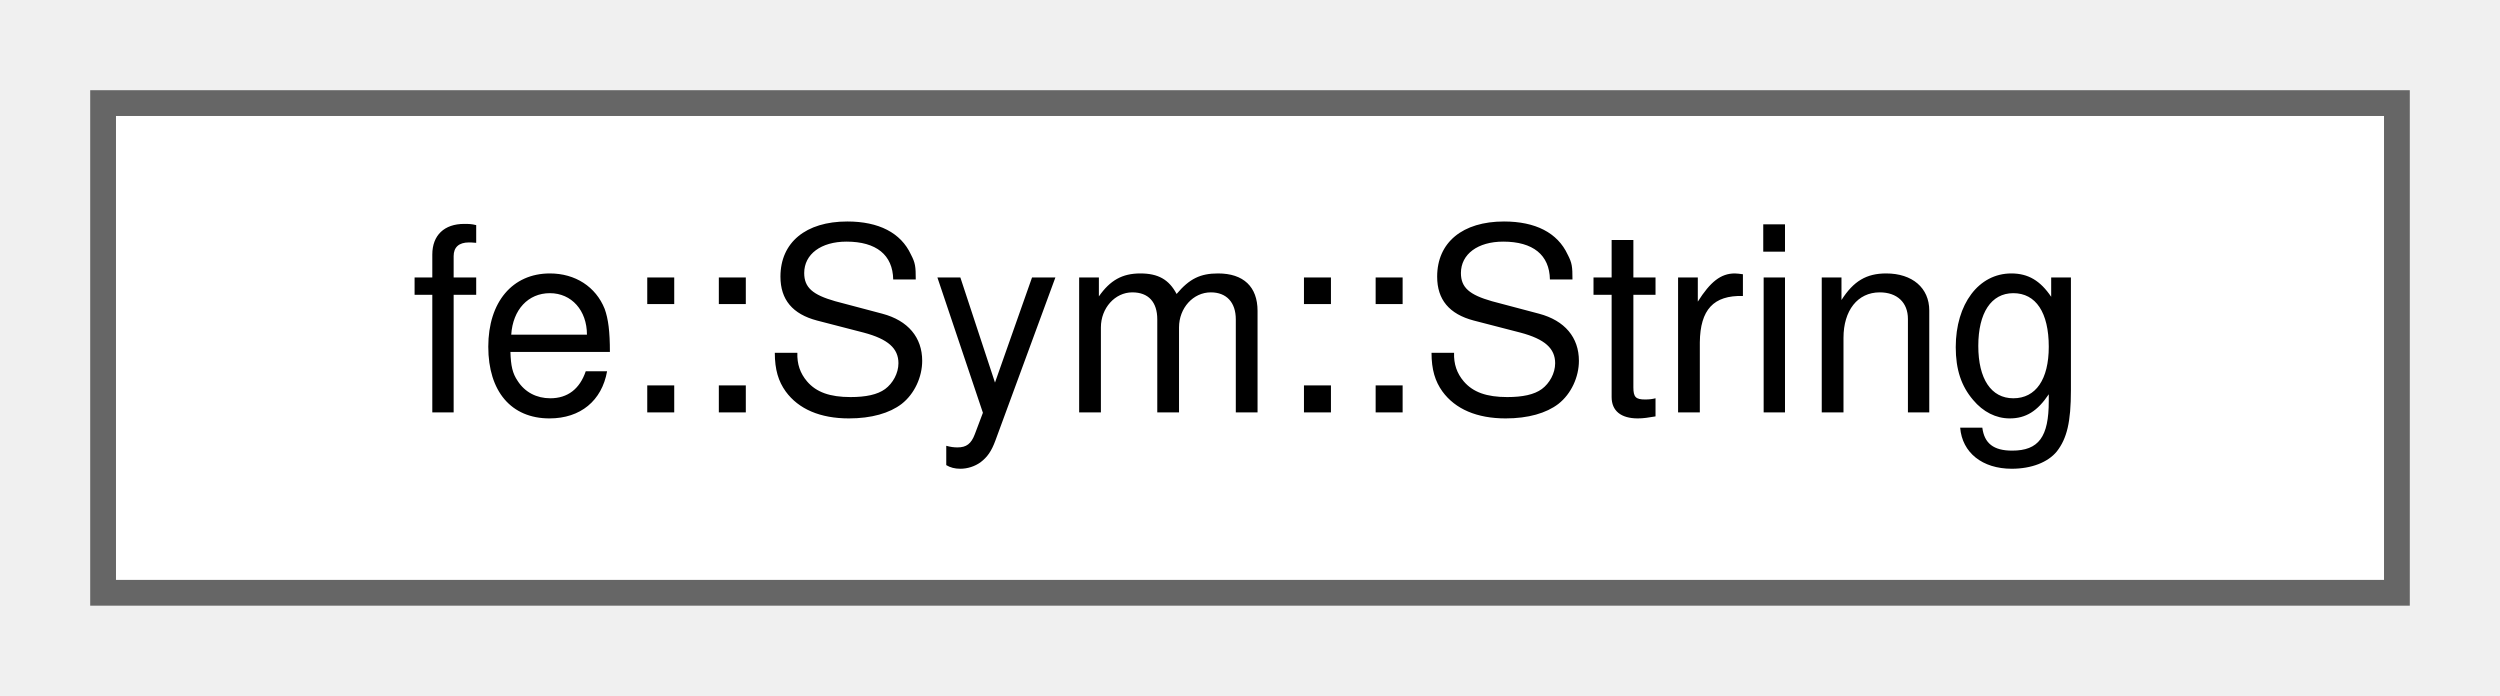
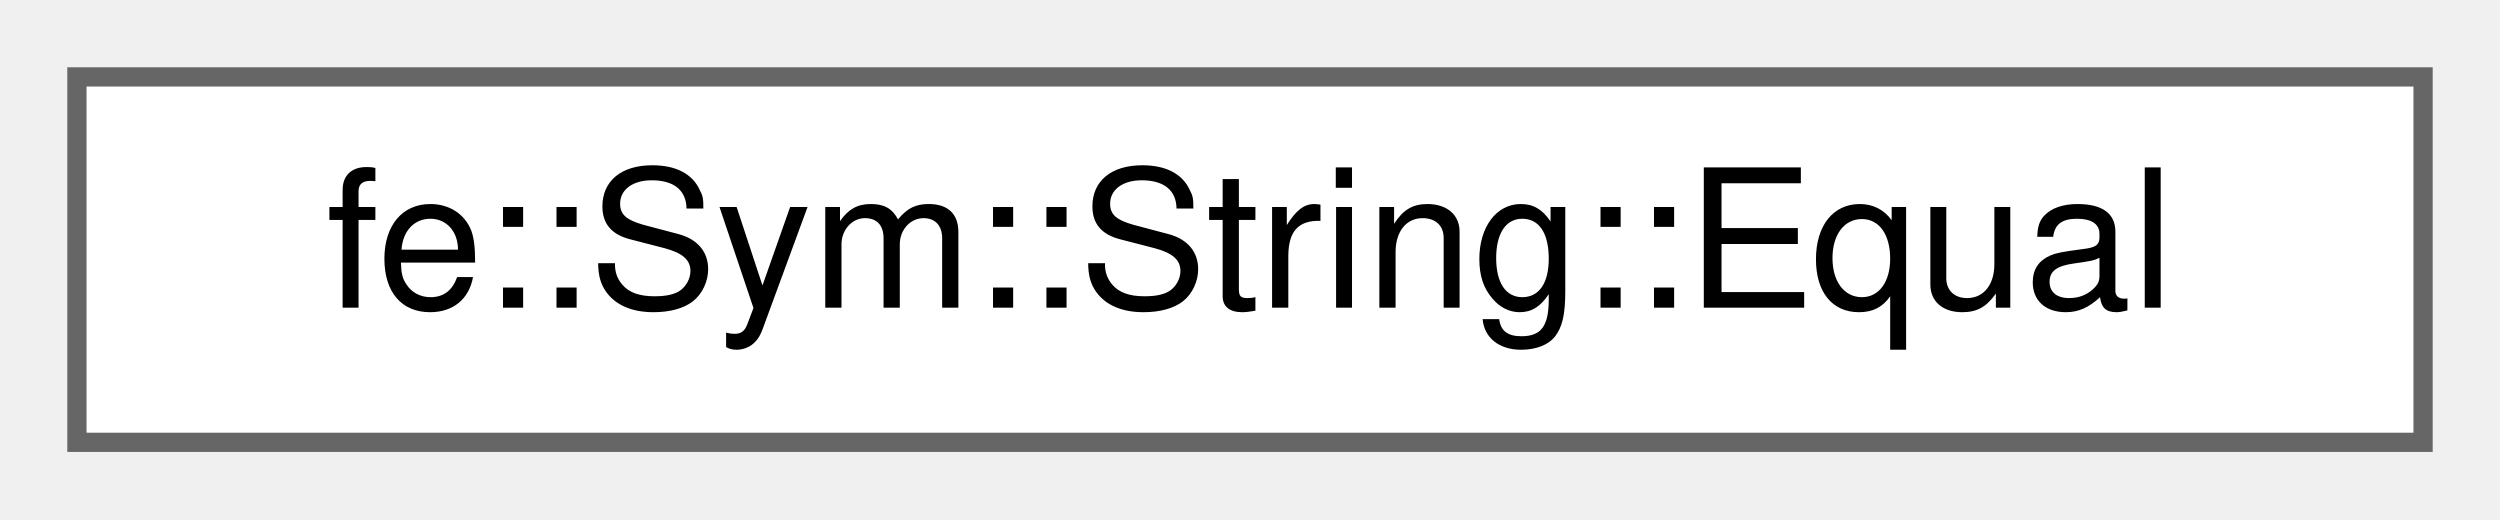
- <svg xmlns="http://www.w3.org/2000/svg" xmlns:xlink="http://www.w3.org/1999/xlink" width="97pt" height="27pt" viewBox="0.00 0.00 97.00 27.00">
+ <svg xmlns="http://www.w3.org/2000/svg" xmlns:xlink="http://www.w3.org/1999/xlink" width="130pt" height="27pt" viewBox="0.00 0.00 130.00 27.00">
  <g id="graph0" class="graph" transform="scale(1 1) rotate(0) translate(4 23)">
    <g id="Node000000" class="node">
      <g id="a_Node000000">
-         <a xlink:href="structfe_1_1Sym_1_1String.html" target="_top" xlink:title=" ">
-           <polygon fill="white" stroke="#666666" points="89,-19 0,-19 0,0 89,0 89,-19" />
-           <text text-anchor="middle" x="44.5" y="-7" font-family="Helvetica,sans-Serif" font-size="10.00">fe::Sym::String</text>
+         <a xlink:href="structfe_1_1Sym_1_1String_1_1Equal.html" target="_top" xlink:title=" ">
+           <polygon fill="white" stroke="#666666" points="122,-19 0,-19 0,0 122,0 122,-19" />
+           <text text-anchor="middle" x="61" y="-7" font-family="Helvetica,sans-Serif" font-size="10.00">fe::Sym::String::Equal</text>
        </a>
      </g>
    </g>
  </g>
</svg>
